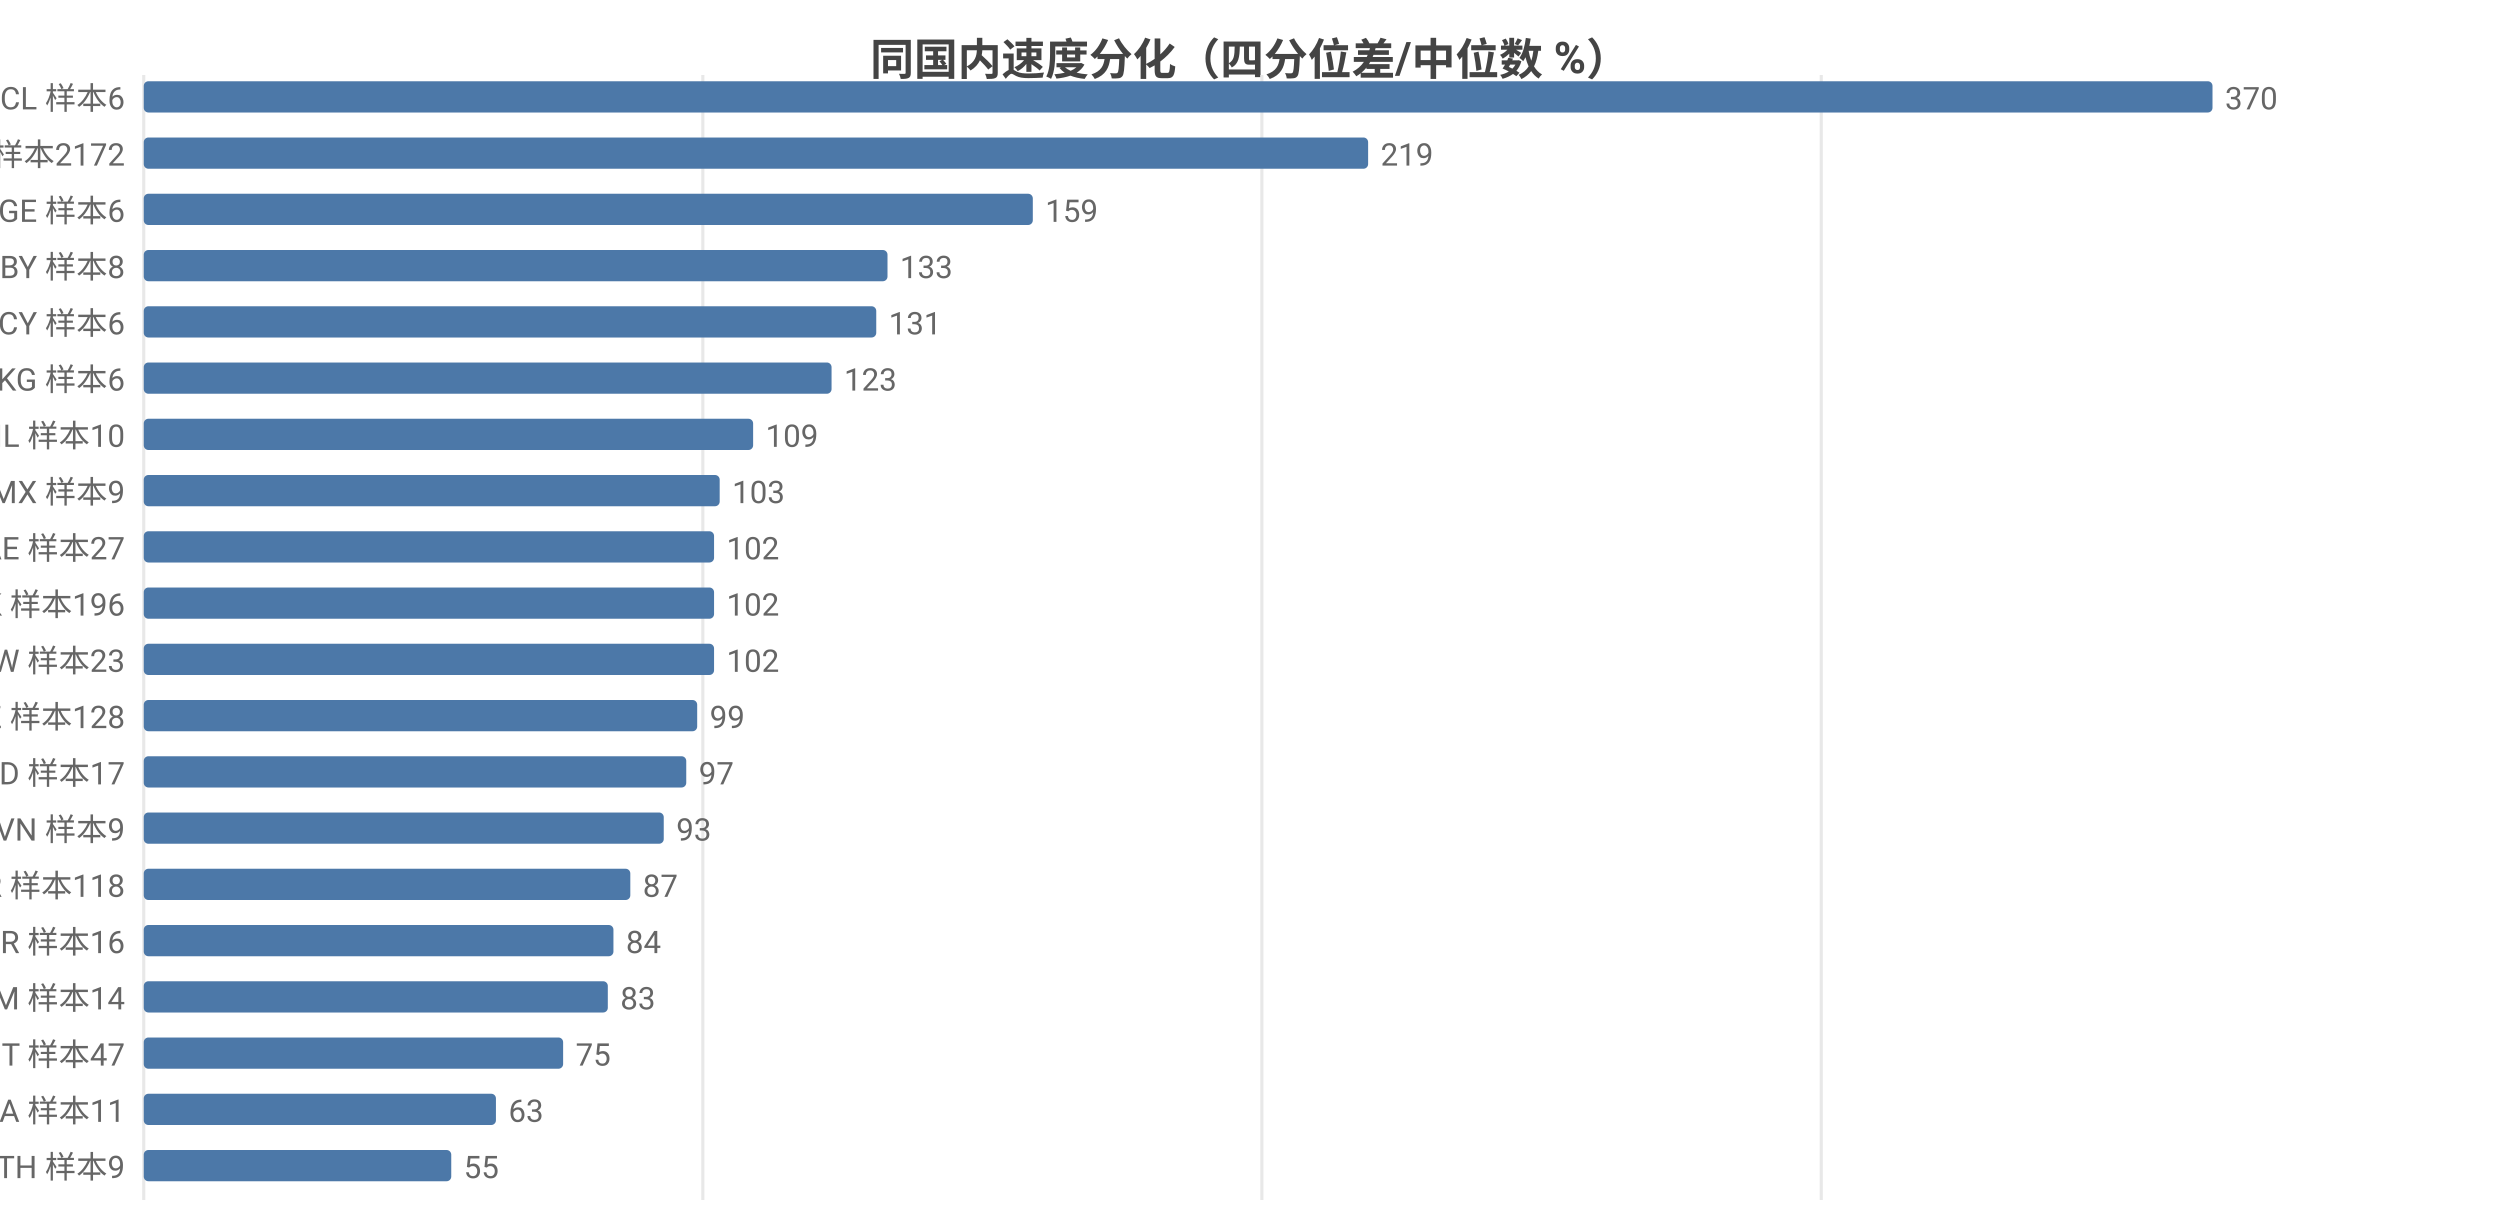
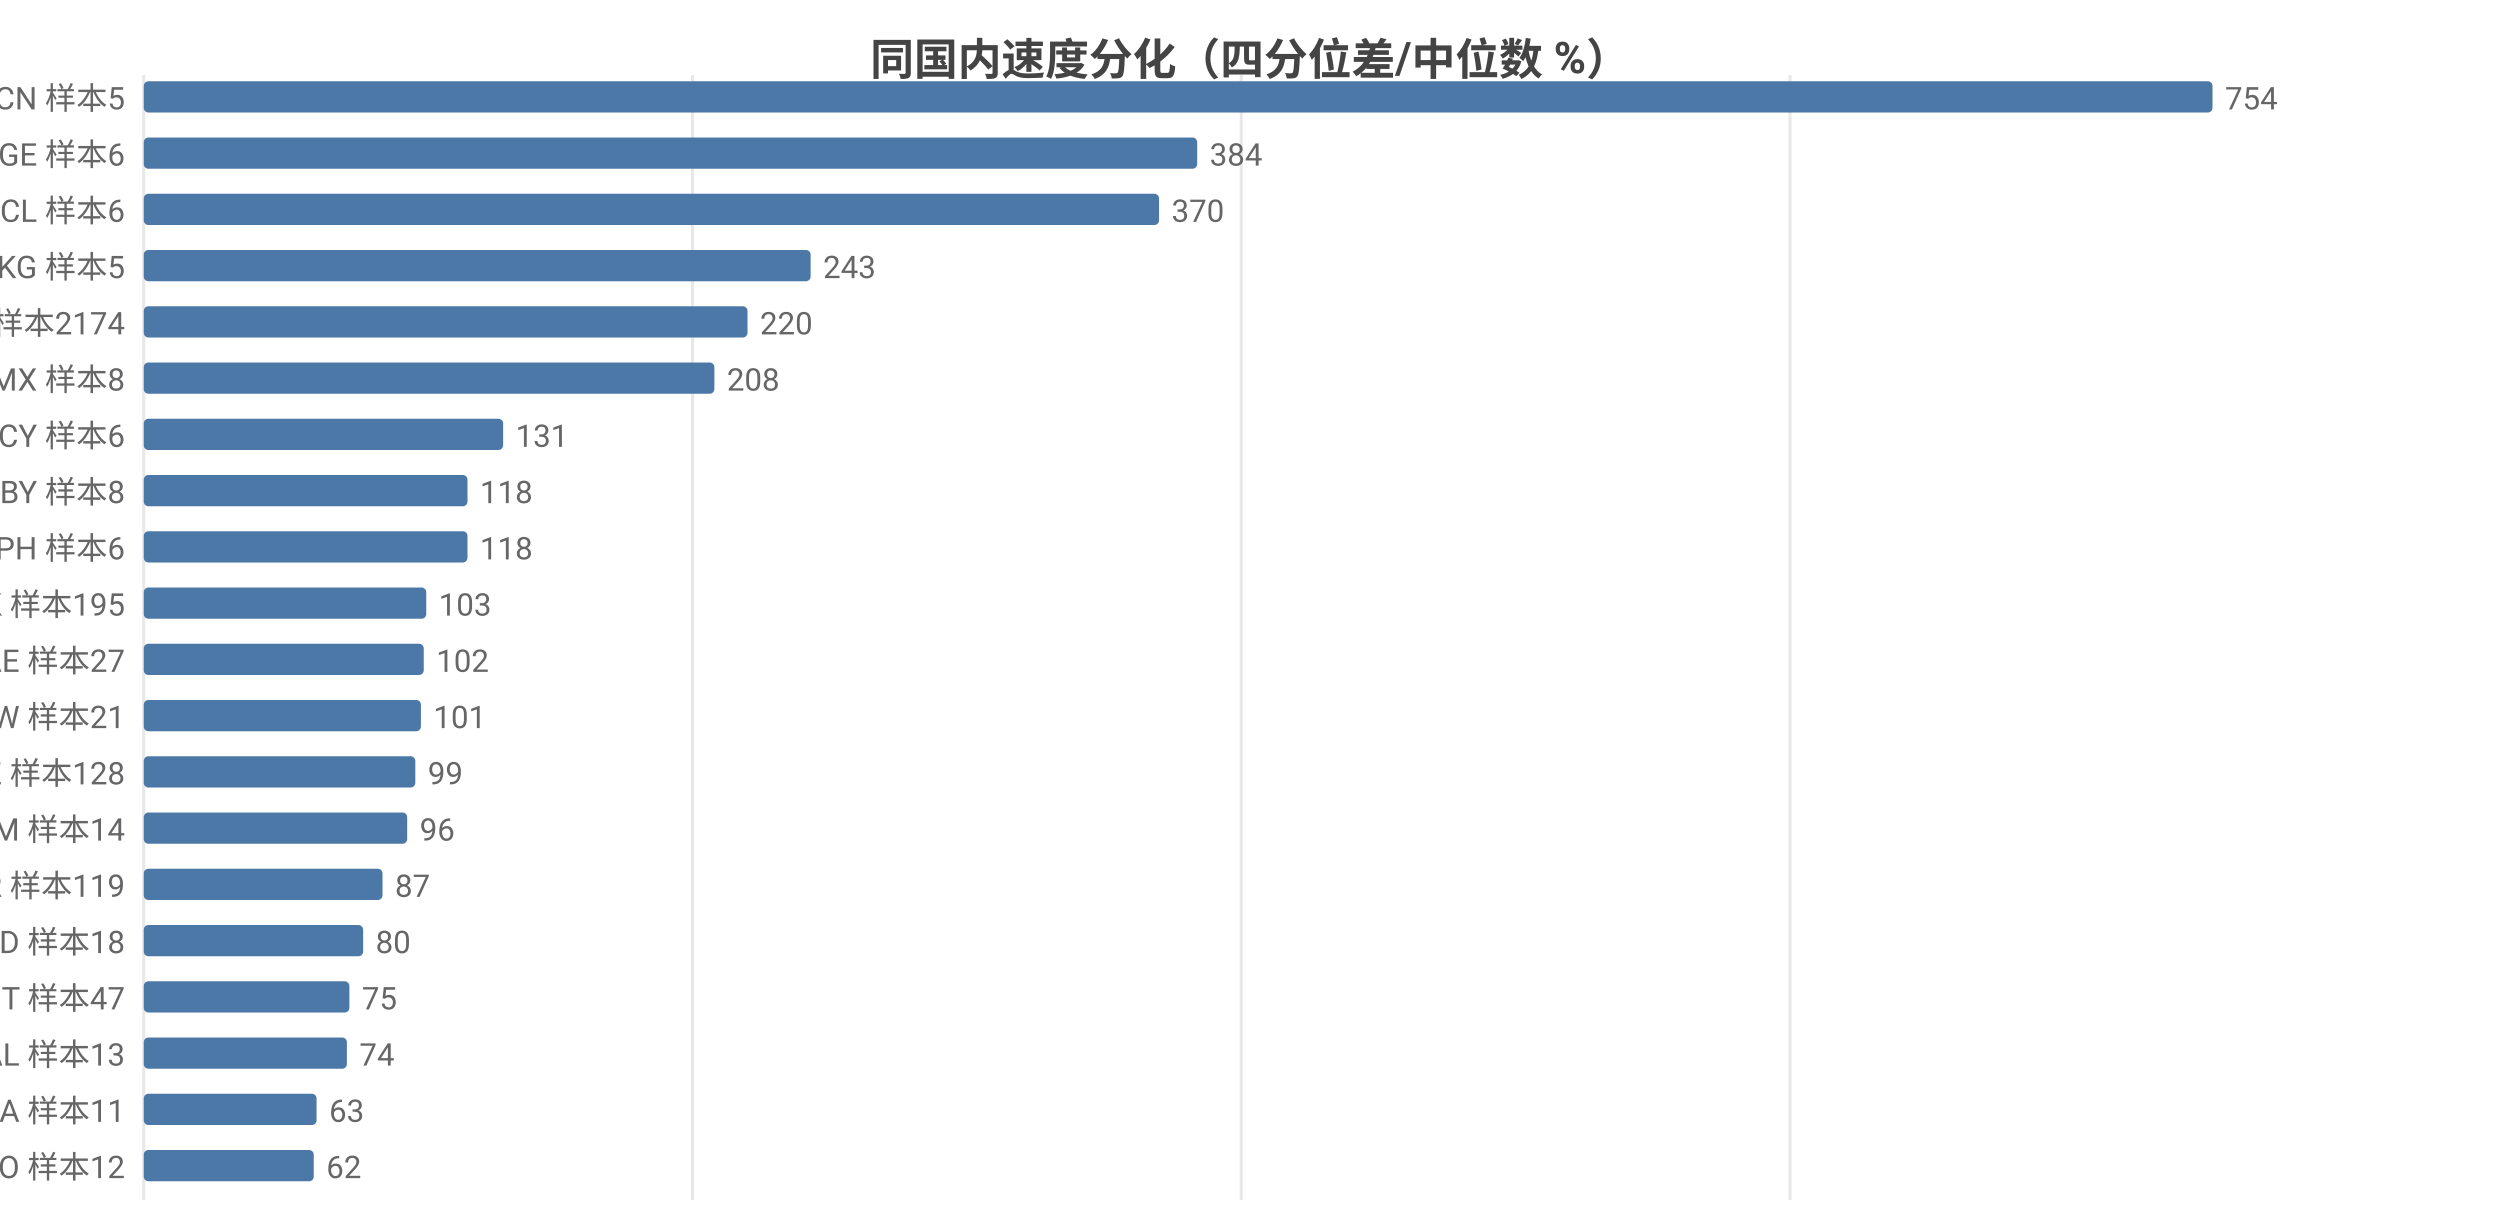
<svg xmlns="http://www.w3.org/2000/svg" width="800" height="392" viewBox="0 0 800 392">
  <rect width="800" height="392" fill="#ffffff" />
  <style>text{font-family:system-ui,-apple-system,'Segoe UI',Roboto,'PingFang SC','Microsoft YaHei','Noto Sans CJK SC',sans-serif}.g{stroke:#e8e8e8;stroke-width:1}.a{stroke:#999;stroke-width:1}.t{font-size:10px;fill:#666}.m{font-size:10px;text-anchor:middle;fill:#666}.e{font-size:10px;text-anchor:end;fill:#666}.l{font-size:11px;fill:#333}.tt{font-size:14px;font-weight:600;text-anchor:middle;fill:#444}.em{font-size:13px;text-anchor:middle;fill:#999}</style>
  <text class="tt" x="400.0" y="24">同国内速度分化（四分位差/中位数 %）</text>
  <line class="g" x1="46" y1="24" x2="46" y2="384" />
-   <line class="g" x1="224.9" y1="24" x2="224.9" y2="384" />
-   <line class="g" x1="403.8" y1="24" x2="403.8" y2="384" />
-   <line class="g" x1="582.8" y1="24" x2="582.8" y2="384" />
-   <text class="e" x="40" y="35">CL 样本6</text>
+   <line class="g" x1="221.6" y1="24" x2="221.6" y2="384" />
+   <line class="g" x1="397.2" y1="24" x2="397.2" y2="384" />
+   <line class="g" x1="572.8" y1="24" x2="572.8" y2="384" />
+   <text class="e" x="40" y="35">CN 样本5</text>
  <rect x="46" y="26" width="662" height="10" fill="#4c78a8" rx="1.5" />
-   <text class="t" x="712" y="35">370</text>
-   <text class="e" x="40" y="53">US 样本2172</text>
-   <rect x="46" y="44" width="391.8" height="10" fill="#4c78a8" rx="1.5" />
-   <text class="t" x="441.8" y="53">219</text>
-   <text class="e" x="40" y="71">GE 样本6</text>
-   <rect x="46" y="62" width="284.5" height="10" fill="#4c78a8" rx="1.5" />
-   <text class="t" x="334.5" y="71">159</text>
-   <text class="e" x="40" y="89">BY 样本8</text>
-   <rect x="46" y="80" width="238.0" height="10" fill="#4c78a8" rx="1.5" />
-   <text class="t" x="288.0" y="89">133</text>
-   <text class="e" x="40" y="107">CY 样本6</text>
-   <rect x="46" y="98" width="234.4" height="10" fill="#4c78a8" rx="1.5" />
-   <text class="t" x="284.4" y="107">131</text>
-   <text class="e" x="40" y="125">KG 样本6</text>
-   <rect x="46" y="116" width="220.1" height="10" fill="#4c78a8" rx="1.5" />
-   <text class="t" x="270.1" y="125">123</text>
-   <text class="e" x="40" y="143">IL 样本10</text>
-   <rect x="46" y="134" width="195.0" height="10" fill="#4c78a8" rx="1.5" />
-   <text class="t" x="245.0" y="143">109</text>
-   <text class="e" x="40" y="161">MX 样本9</text>
-   <rect x="46" y="152" width="184.3" height="10" fill="#4c78a8" rx="1.5" />
-   <text class="t" x="234.3" y="161">103</text>
-   <text class="e" x="40" y="179">AE 样本27</text>
-   <rect x="46" y="170" width="182.5" height="10" fill="#4c78a8" rx="1.5" />
-   <text class="t" x="232.5" y="179">102</text>
-   <text class="e" x="40" y="197">HK 样本196</text>
-   <rect x="46" y="188" width="182.5" height="10" fill="#4c78a8" rx="1.5" />
-   <text class="t" x="232.5" y="197">102</text>
-   <text class="e" x="40" y="215">TW 样本23</text>
-   <rect x="46" y="206" width="182.5" height="10" fill="#4c78a8" rx="1.5" />
-   <text class="t" x="232.5" y="215">102</text>
-   <text class="e" x="40" y="233">KZ 样本128</text>
-   <rect x="46" y="224" width="177.1" height="10" fill="#4c78a8" rx="1.5" />
-   <text class="t" x="227.1" y="233">99</text>
-   <text class="e" x="40" y="251">MD 样本17</text>
-   <rect x="46" y="242" width="173.6" height="10" fill="#4c78a8" rx="1.5" />
-   <text class="t" x="223.6" y="251">97</text>
-   <text class="e" x="40" y="269">VN 样本9</text>
-   <rect x="46" y="260" width="166.4" height="10" fill="#4c78a8" rx="1.5" />
-   <text class="t" x="216.4" y="269">93</text>
-   <text class="e" x="40" y="287">KR 样本118</text>
-   <rect x="46" y="278" width="155.7" height="10" fill="#4c78a8" rx="1.5" />
-   <text class="t" x="205.7" y="287">87</text>
-   <text class="e" x="40" y="305">BR 样本16</text>
-   <rect x="46" y="296" width="150.3" height="10" fill="#4c78a8" rx="1.5" />
-   <text class="t" x="200.3" y="305">84</text>
-   <text class="e" x="40" y="323">AM 样本14</text>
-   <rect x="46" y="314" width="148.5" height="10" fill="#4c78a8" rx="1.5" />
-   <text class="t" x="198.5" y="323">83</text>
-   <text class="e" x="40" y="341">IT 样本47</text>
-   <rect x="46" y="332" width="134.2" height="10" fill="#4c78a8" rx="1.5" />
-   <text class="t" x="184.2" y="341">75</text>
+   <text class="t" x="712" y="35">754</text>
+   <text class="e" x="40" y="53">GE 样本6</text>
+   <rect x="46" y="44" width="337.1" height="10" fill="#4c78a8" rx="1.5" />
+   <text class="t" x="387.1" y="53">384</text>
+   <text class="e" x="40" y="71">CL 样本6</text>
+   <rect x="46" y="62" width="324.9" height="10" fill="#4c78a8" rx="1.5" />
+   <text class="t" x="374.9" y="71">370</text>
+   <text class="e" x="40" y="89">KG 样本5</text>
+   <rect x="46" y="80" width="213.4" height="10" fill="#4c78a8" rx="1.5" />
+   <text class="t" x="263.4" y="89">243</text>
+   <text class="e" x="40" y="107">US 样本2174</text>
+   <rect x="46" y="98" width="193.2" height="10" fill="#4c78a8" rx="1.5" />
+   <text class="t" x="243.2" y="107">220</text>
+   <text class="e" x="40" y="125">MX 样本8</text>
+   <rect x="46" y="116" width="182.6" height="10" fill="#4c78a8" rx="1.5" />
+   <text class="t" x="232.6" y="125">208</text>
+   <text class="e" x="40" y="143">CY 样本6</text>
+   <rect x="46" y="134" width="115.0" height="10" fill="#4c78a8" rx="1.5" />
+   <text class="t" x="165.0" y="143">131</text>
+   <text class="e" x="40" y="161">BY 样本8</text>
+   <rect x="46" y="152" width="103.6" height="10" fill="#4c78a8" rx="1.5" />
+   <text class="t" x="153.6" y="161">118</text>
+   <text class="e" x="40" y="179">PH 样本6</text>
+   <rect x="46" y="170" width="103.6" height="10" fill="#4c78a8" rx="1.5" />
+   <text class="t" x="153.6" y="179">118</text>
+   <text class="e" x="40" y="197">HK 样本195</text>
+   <rect x="46" y="188" width="90.4" height="10" fill="#4c78a8" rx="1.5" />
+   <text class="t" x="140.4" y="197">103</text>
+   <text class="e" x="40" y="215">AE 样本27</text>
+   <rect x="46" y="206" width="89.6" height="10" fill="#4c78a8" rx="1.5" />
+   <text class="t" x="139.6" y="215">102</text>
+   <text class="e" x="40" y="233">TW 样本21</text>
+   <rect x="46" y="224" width="88.7" height="10" fill="#4c78a8" rx="1.5" />
+   <text class="t" x="138.7" y="233">101</text>
+   <text class="e" x="40" y="251">KZ 样本128</text>
+   <rect x="46" y="242" width="86.9" height="10" fill="#4c78a8" rx="1.5" />
+   <text class="t" x="136.9" y="251">99</text>
+   <text class="e" x="40" y="269">AM 样本14</text>
+   <rect x="46" y="260" width="84.3" height="10" fill="#4c78a8" rx="1.5" />
+   <text class="t" x="134.3" y="269">96</text>
+   <text class="e" x="40" y="287">KR 样本119</text>
+   <rect x="46" y="278" width="76.4" height="10" fill="#4c78a8" rx="1.5" />
+   <text class="t" x="126.4" y="287">87</text>
+   <text class="e" x="40" y="305">MD 样本18</text>
+   <rect x="46" y="296" width="70.2" height="10" fill="#4c78a8" rx="1.5" />
+   <text class="t" x="120.2" y="305">80</text>
+   <text class="e" x="40" y="323">IT 样本47</text>
+   <rect x="46" y="314" width="65.8" height="10" fill="#4c78a8" rx="1.5" />
+   <text class="t" x="115.8" y="323">75</text>
+   <text class="e" x="40" y="341">AL 样本13</text>
+   <rect x="46" y="332" width="65.0" height="10" fill="#4c78a8" rx="1.5" />
+   <text class="t" x="115.0" y="341">74</text>
  <text class="e" x="40" y="359">SA 样本11</text>
-   <rect x="46" y="350" width="112.7" height="10" fill="#4c78a8" rx="1.5" />
-   <text class="t" x="162.7" y="359">63</text>
-   <text class="e" x="40" y="377">TH 样本9</text>
-   <rect x="46" y="368" width="98.4" height="10" fill="#4c78a8" rx="1.5" />
-   <text class="t" x="148.4" y="377">55</text>
+   <rect x="46" y="350" width="55.3" height="10" fill="#4c78a8" rx="1.5" />
+   <text class="t" x="105.3" y="359">63</text>
+   <text class="e" x="40" y="377">NO 样本12</text>
+   <rect x="46" y="368" width="54.4" height="10" fill="#4c78a8" rx="1.5" />
+   <text class="t" x="104.4" y="377">62</text>
</svg>
